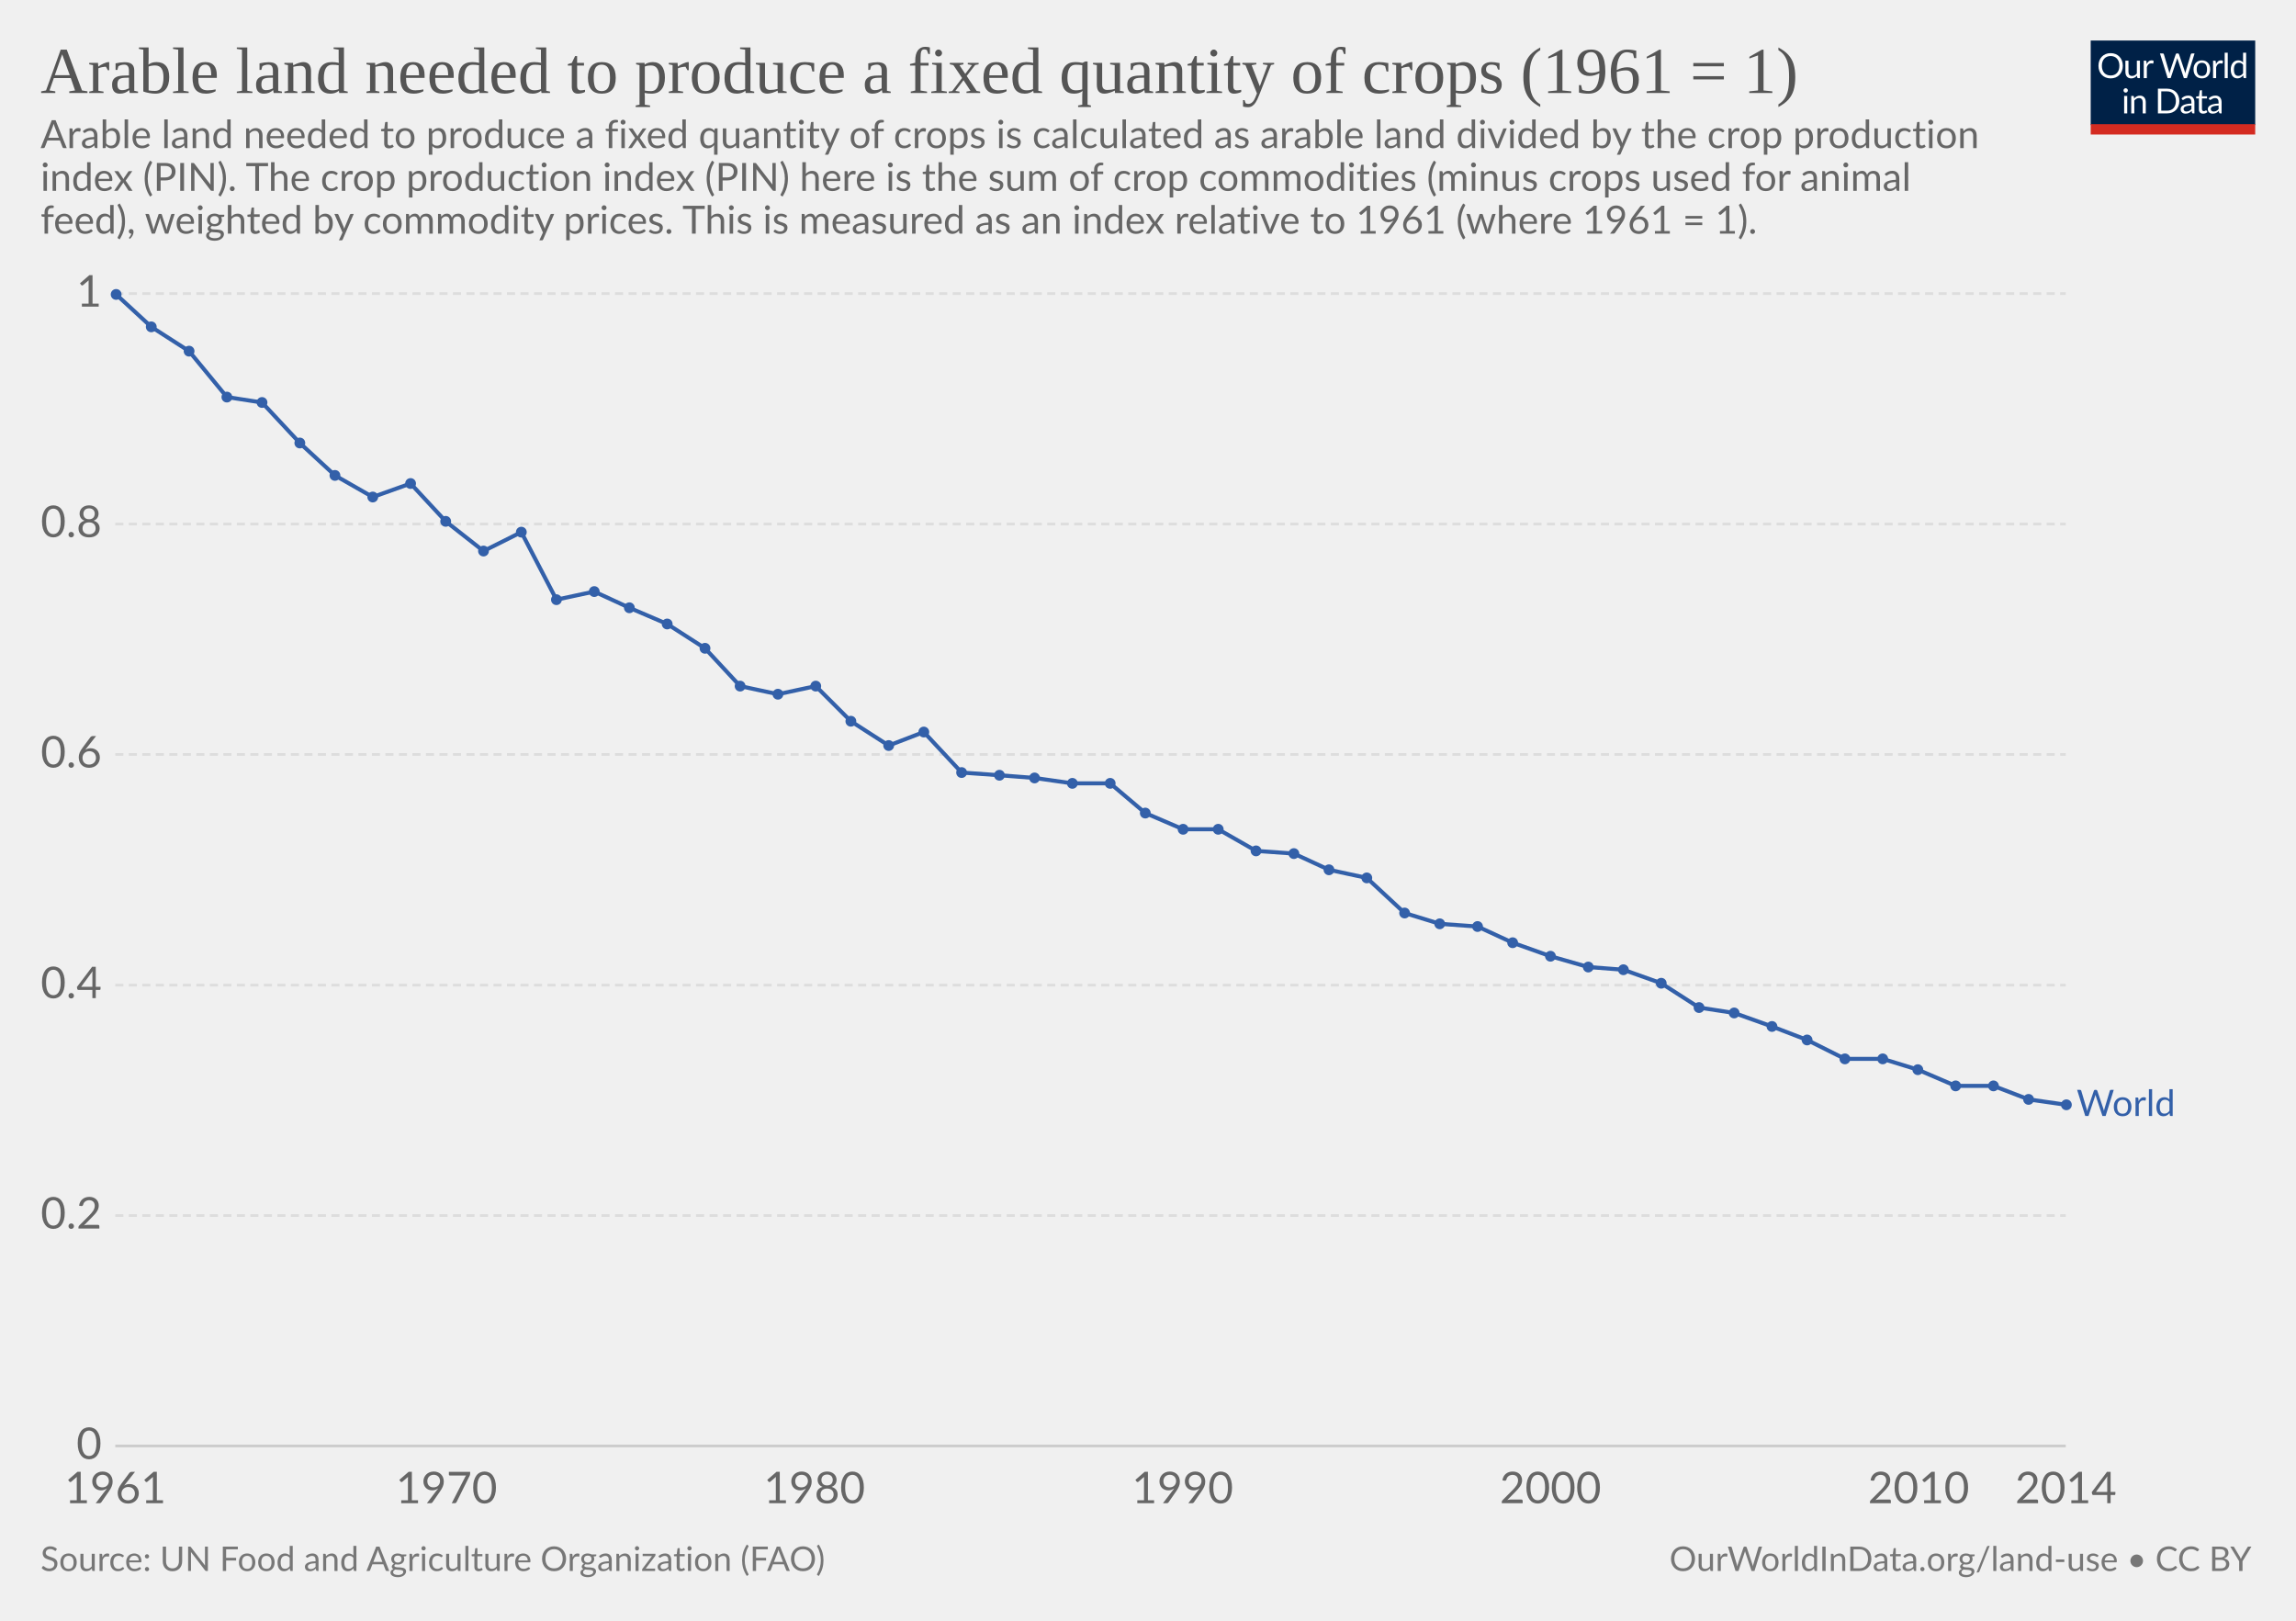
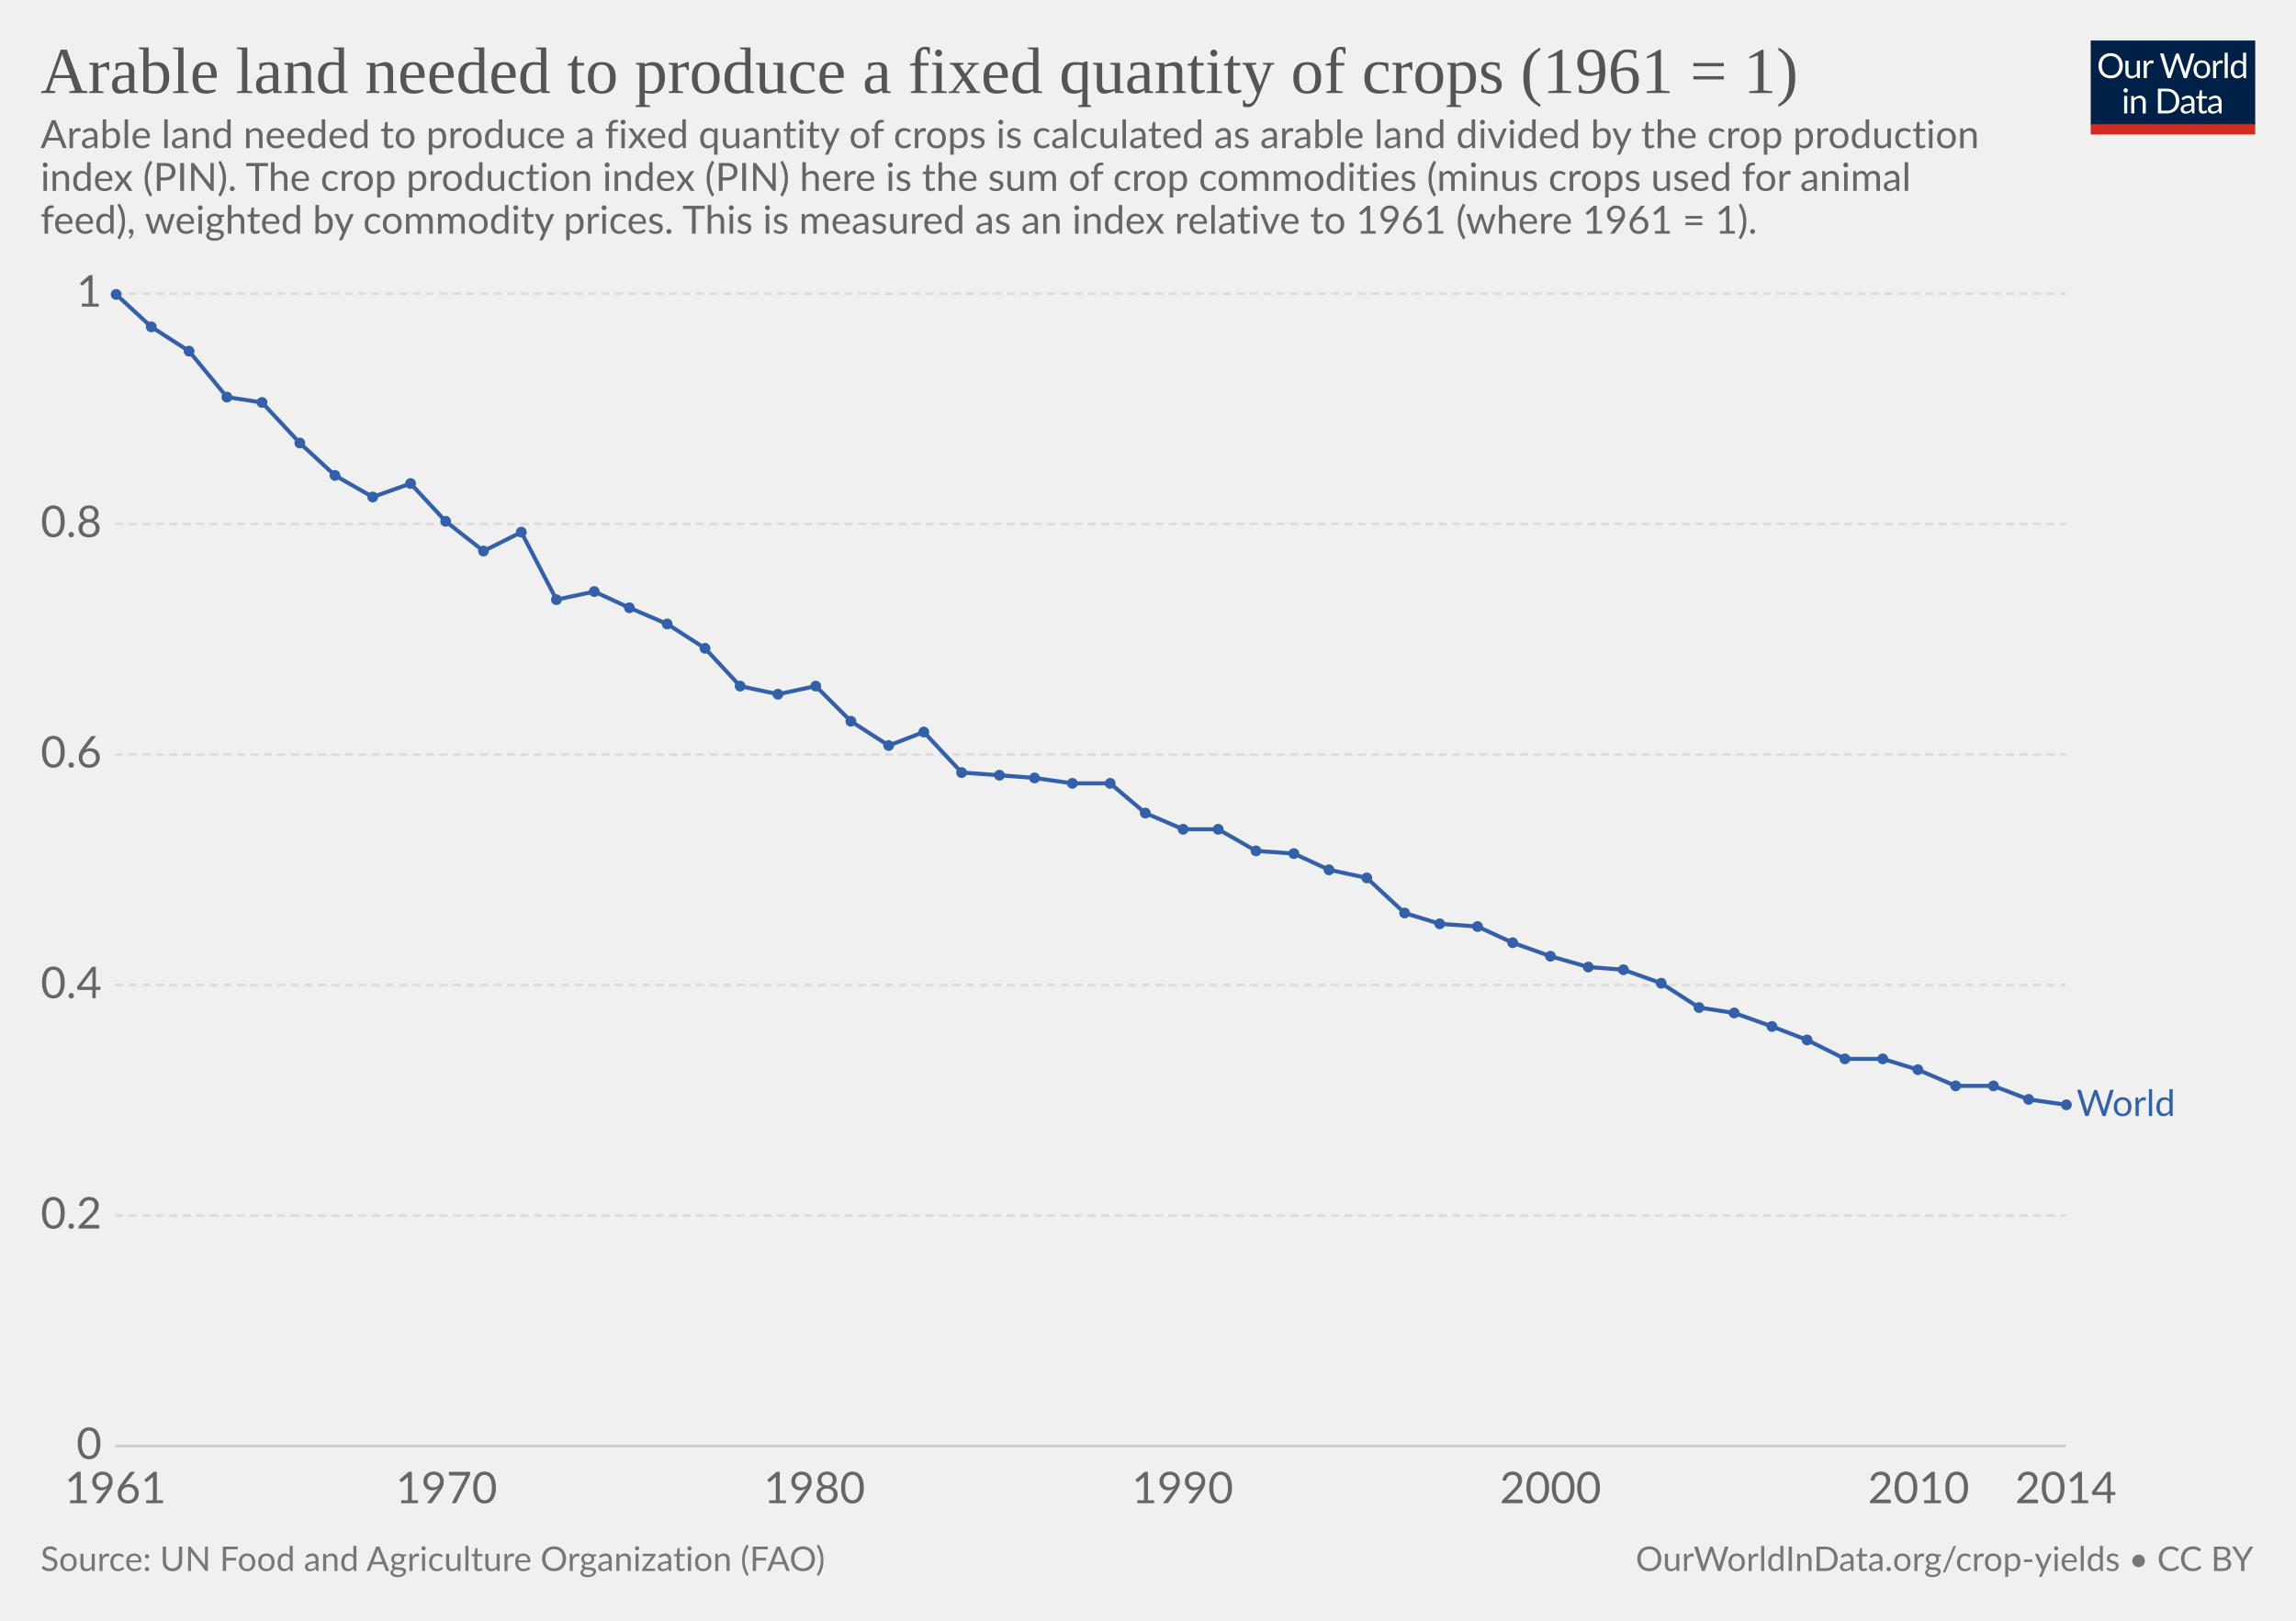
<svg xmlns="http://www.w3.org/2000/svg" version="1.1" style="font-family:Lato, 'Helvetica Neue', Helvetica, Arial, sans-serif;font-size:18px;background-color:white;text-rendering:optimizeLegibility;-webkit-font-smoothing:antialiased" width="850" height="600">
  <g class="HeaderView">
    <g transform="translate(774, 15) scale(0.29)">
      <svg width="210" height="120" viewBox="0 0 210 120" fill="none">
        <g clip-path="url(#clip0)">
          <path d="M0 0H210V107.89H0V0Z" fill="#002147" />
          <path d="M40.979 32.248C40.979 34.609 40.605 36.78 39.857 38.76C39.109 40.725 38.053 42.419 36.689 43.842C35.325 45.265 33.682 46.372 31.761 47.164C29.854 47.941 27.742 48.33 25.425 48.33C23.107 48.33 20.995 47.941 19.089 47.164C17.182 46.372 15.547 45.265 14.183 43.842C12.819 42.419 11.763 40.725 11.015 38.76C10.267 36.78 9.893 34.609 9.893 32.248C9.893 29.887 10.267 27.723 11.015 25.758C11.763 23.778 12.819 22.077 14.183 20.654C15.547 19.217 17.182 18.102 19.089 17.31C20.995 16.518 23.107 16.122 25.425 16.122C27.742 16.122 29.854 16.518 31.761 17.31C33.682 18.102 35.325 19.217 36.689 20.654C38.053 22.077 39.109 23.778 39.857 25.758C40.605 27.723 40.979 29.887 40.979 32.248ZM36.601 32.248C36.601 30.312 36.337 28.574 35.809 27.034C35.281 25.494 34.533 24.196 33.565 23.14C32.597 22.069 31.423 21.248 30.045 20.676C28.666 20.104 27.126 19.818 25.425 19.818C23.738 19.818 22.205 20.104 20.827 20.676C19.448 21.248 18.267 22.069 17.285 23.14C16.317 24.196 15.569 25.494 15.041 27.034C14.513 28.574 14.249 30.312 14.249 32.248C14.249 34.184 14.513 35.922 15.041 37.462C15.569 38.987 16.317 40.285 17.285 41.356C18.267 42.412 19.448 43.226 20.827 43.798C22.205 44.355 23.738 44.634 25.425 44.634C27.126 44.634 28.666 44.355 30.045 43.798C31.423 43.226 32.597 42.412 33.565 41.356C34.533 40.285 35.281 38.987 35.809 37.462C36.337 35.922 36.601 34.184 36.601 32.248ZM62.823 25.714V48H60.491C59.934 48 59.582 47.729 59.435 47.186L59.127 44.788C58.159 45.859 57.074 46.724 55.871 47.384C54.669 48.029 53.29 48.352 51.735 48.352C50.518 48.352 49.44 48.154 48.501 47.758C47.577 47.347 46.8 46.775 46.169 46.042C45.539 45.309 45.062 44.421 44.739 43.38C44.431 42.339 44.277 41.187 44.277 39.926V25.714H48.193V39.926C48.193 41.613 48.575 42.918 49.337 43.842C50.115 44.766 51.295 45.228 52.879 45.228C54.038 45.228 55.116 44.957 56.113 44.414C57.125 43.857 58.057 43.094 58.907 42.126V25.714H62.823ZM71.43 30.18C72.135 28.655 73 27.467 74.027 26.616C75.053 25.751 76.307 25.318 77.789 25.318C78.258 25.318 78.705 25.369 79.131 25.472C79.571 25.575 79.959 25.736 80.297 25.956L80.011 28.882C79.923 29.249 79.703 29.432 79.351 29.432C79.145 29.432 78.845 29.388 78.449 29.3C78.053 29.212 77.605 29.168 77.107 29.168C76.403 29.168 75.772 29.271 75.215 29.476C74.672 29.681 74.181 29.989 73.741 30.4C73.315 30.796 72.927 31.295 72.575 31.896C72.237 32.483 71.929 33.157 71.651 33.92V48H67.713V25.714H69.957C70.382 25.714 70.675 25.795 70.837 25.956C70.998 26.117 71.108 26.396 71.167 26.792L71.43 30.18ZM132.589 16.474L122.755 48H118.927L110.941 23.954C110.867 23.719 110.794 23.47 110.721 23.206C110.662 22.942 110.596 22.663 110.523 22.37C110.449 22.663 110.376 22.942 110.303 23.206C110.23 23.47 110.156 23.719 110.083 23.954L102.053 48H98.225L88.391 16.474H91.933C92.314 16.474 92.629 16.569 92.879 16.76C93.143 16.951 93.311 17.193 93.385 17.486L99.897 39.398C99.999 39.794 100.095 40.219 100.183 40.674C100.285 41.129 100.381 41.613 100.469 42.126C100.571 41.613 100.674 41.129 100.777 40.674C100.894 40.205 101.019 39.779 101.151 39.398L108.565 17.486C108.653 17.237 108.821 17.009 109.071 16.804C109.335 16.584 109.65 16.474 110.017 16.474H111.249C111.63 16.474 111.938 16.569 112.173 16.76C112.407 16.951 112.583 17.193 112.701 17.486L120.093 39.398C120.225 39.779 120.342 40.19 120.445 40.63C120.562 41.07 120.672 41.532 120.775 42.016C120.848 41.532 120.929 41.07 121.017 40.63C121.105 40.19 121.2 39.779 121.303 39.398L127.837 17.486C127.91 17.222 128.072 16.987 128.321 16.782C128.585 16.577 128.9 16.474 129.267 16.474H132.589ZM141.94 25.362C143.568 25.362 145.034 25.633 146.34 26.176C147.645 26.719 148.76 27.489 149.684 28.486C150.608 29.483 151.312 30.693 151.796 32.116C152.294 33.524 152.544 35.101 152.544 36.846C152.544 38.606 152.294 40.19 151.796 41.598C151.312 43.006 150.608 44.209 149.684 45.206C148.76 46.203 147.645 46.973 146.34 47.516C145.034 48.044 143.568 48.308 141.94 48.308C140.297 48.308 138.816 48.044 137.496 47.516C136.19 46.973 135.076 46.203 134.152 45.206C133.228 44.209 132.516 43.006 132.018 41.598C131.534 40.19 131.292 38.606 131.292 36.846C131.292 35.101 131.534 33.524 132.018 32.116C132.516 30.693 133.228 29.483 134.152 28.486C135.076 27.489 136.19 26.719 137.496 26.176C138.816 25.633 140.297 25.362 141.94 25.362ZM141.94 45.25C144.14 45.25 145.782 44.517 146.868 43.05C147.953 41.569 148.496 39.508 148.496 36.868C148.496 34.213 147.953 32.145 146.868 30.664C145.782 29.183 144.14 28.442 141.94 28.442C140.825 28.442 139.85 28.633 139.014 29.014C138.192 29.395 137.503 29.945 136.946 30.664C136.403 31.383 135.992 32.27 135.714 33.326C135.45 34.367 135.318 35.548 135.318 36.868C135.318 39.508 135.86 41.569 136.946 43.05C138.046 44.517 139.71 45.25 141.94 45.25ZM159.908 30.18C160.612 28.655 161.478 27.467 162.504 26.616C163.531 25.751 164.785 25.318 166.266 25.318C166.736 25.318 167.183 25.369 167.608 25.472C168.048 25.575 168.437 25.736 168.774 25.956L168.488 28.882C168.4 29.249 168.18 29.432 167.828 29.432C167.623 29.432 167.322 29.388 166.926 29.3C166.53 29.212 166.083 29.168 165.584 29.168C164.88 29.168 164.25 29.271 163.692 29.476C163.15 29.681 162.658 29.989 162.218 30.4C161.793 30.796 161.404 31.295 161.052 31.896C160.715 32.483 160.407 33.157 160.128 33.92V48H156.19V25.714H158.434C158.86 25.714 159.153 25.795 159.314 25.956C159.476 26.117 159.586 26.396 159.644 26.792L159.908 30.18ZM174.946 15.594V48H171.03V15.594H174.946ZM194.496 31.016C193.763 30.033 192.971 29.351 192.12 28.97C191.269 28.574 190.316 28.376 189.26 28.376C187.192 28.376 185.601 29.117 184.486 30.598C183.371 32.079 182.814 34.191 182.814 36.934C182.814 38.386 182.939 39.633 183.188 40.674C183.437 41.701 183.804 42.551 184.288 43.226C184.772 43.886 185.366 44.37 186.07 44.678C186.774 44.986 187.573 45.14 188.468 45.14C189.759 45.14 190.881 44.847 191.834 44.26C192.802 43.673 193.689 42.845 194.496 41.774V31.016ZM198.412 15.594V48H196.08C195.523 48 195.171 47.729 195.024 47.186L194.672 44.48C193.719 45.624 192.633 46.548 191.416 47.252C190.199 47.956 188.791 48.308 187.192 48.308C185.916 48.308 184.757 48.066 183.716 47.582C182.675 47.083 181.787 46.357 181.054 45.404C180.321 44.451 179.756 43.263 179.36 41.84C178.964 40.417 178.766 38.782 178.766 36.934C178.766 35.291 178.986 33.766 179.426 32.358C179.866 30.935 180.497 29.703 181.318 28.662C182.139 27.621 183.144 26.807 184.332 26.22C185.535 25.619 186.884 25.318 188.38 25.318C189.744 25.318 190.91 25.553 191.878 26.022C192.861 26.477 193.733 27.115 194.496 27.936V15.594H198.412ZM46.614 70.714V93H42.698V70.714H46.614ZM47.45 63.718C47.45 64.099 47.369 64.459 47.208 64.796C47.061 65.119 46.856 65.412 46.592 65.676C46.343 65.925 46.042 66.123 45.69 66.27C45.352 66.417 44.993 66.49 44.612 66.49C44.23 66.49 43.871 66.417 43.534 66.27C43.211 66.123 42.925 65.925 42.676 65.676C42.426 65.412 42.228 65.119 42.082 64.796C41.935 64.459 41.862 64.099 41.862 63.718C41.862 63.337 41.935 62.977 42.082 62.64C42.228 62.288 42.426 61.987 42.676 61.738C42.925 61.474 43.211 61.269 43.534 61.122C43.871 60.975 44.23 60.902 44.612 60.902C44.993 60.902 45.352 60.975 45.69 61.122C46.042 61.269 46.343 61.474 46.592 61.738C46.856 61.987 47.061 62.288 47.208 62.64C47.369 62.977 47.45 63.337 47.45 63.718ZM55.424 73.948C55.908 73.405 56.422 72.914 56.964 72.474C57.507 72.034 58.079 71.66 58.68 71.352C59.296 71.029 59.941 70.787 60.616 70.626C61.306 70.45 62.046 70.362 62.838 70.362C64.055 70.362 65.126 70.567 66.05 70.978C66.989 71.374 67.766 71.946 68.382 72.694C69.013 73.427 69.49 74.315 69.812 75.356C70.135 76.397 70.296 77.549 70.296 78.81V93H66.358V78.81C66.358 77.123 65.969 75.818 65.192 74.894C64.43 73.955 63.264 73.486 61.694 73.486C60.535 73.486 59.45 73.765 58.438 74.322C57.441 74.879 56.517 75.635 55.666 76.588V93H51.728V70.714H54.082C54.639 70.714 54.984 70.985 55.116 71.528L55.424 73.948ZM113.129 77.248C113.129 79.609 112.755 81.758 112.007 83.694C111.259 85.63 110.203 87.287 108.839 88.666C107.475 90.045 105.832 91.115 103.911 91.878C102.004 92.626 99.892 93 97.575 93H85.805V61.474H97.575C99.892 61.474 102.004 61.855 103.911 62.618C105.832 63.366 107.475 64.437 108.839 65.83C110.203 67.209 111.259 68.866 112.007 70.802C112.755 72.738 113.129 74.887 113.129 77.248ZM108.751 77.248C108.751 75.312 108.487 73.581 107.959 72.056C107.431 70.531 106.683 69.24 105.715 68.184C104.747 67.128 103.574 66.321 102.195 65.764C100.816 65.207 99.276 64.928 97.575 64.928H90.073V89.546H97.575C99.276 89.546 100.816 89.267 102.195 88.71C103.574 88.153 104.747 87.353 105.715 86.312C106.683 85.256 107.431 83.965 107.959 82.44C108.487 80.915 108.751 79.184 108.751 77.248ZM128.553 82.968C126.749 83.027 125.209 83.173 123.933 83.408C122.672 83.628 121.638 83.921 120.831 84.288C120.039 84.655 119.46 85.087 119.093 85.586C118.741 86.085 118.565 86.642 118.565 87.258C118.565 87.845 118.661 88.351 118.851 88.776C119.042 89.201 119.299 89.553 119.621 89.832C119.959 90.096 120.347 90.294 120.787 90.426C121.242 90.543 121.726 90.602 122.239 90.602C122.929 90.602 123.559 90.536 124.131 90.404C124.703 90.257 125.239 90.052 125.737 89.788C126.251 89.524 126.735 89.209 127.189 88.842C127.659 88.475 128.113 88.057 128.553 87.588V82.968ZM115.903 73.86C117.135 72.672 118.463 71.785 119.885 71.198C121.308 70.611 122.885 70.318 124.615 70.318C125.862 70.318 126.969 70.523 127.937 70.934C128.905 71.345 129.719 71.917 130.379 72.65C131.039 73.383 131.538 74.271 131.875 75.312C132.213 76.353 132.381 77.497 132.381 78.744V93H130.643C130.262 93 129.969 92.941 129.763 92.824C129.558 92.692 129.397 92.443 129.279 92.076L128.839 89.964C128.253 90.507 127.681 90.991 127.123 91.416C126.566 91.827 125.979 92.179 125.363 92.472C124.747 92.751 124.087 92.963 123.383 93.11C122.694 93.271 121.924 93.352 121.073 93.352C120.208 93.352 119.394 93.235 118.631 93C117.869 92.751 117.201 92.384 116.629 91.9C116.072 91.416 115.625 90.807 115.287 90.074C114.965 89.326 114.803 88.446 114.803 87.434C114.803 86.554 115.045 85.711 115.529 84.904C116.013 84.083 116.798 83.357 117.883 82.726C118.969 82.095 120.384 81.582 122.129 81.186C123.875 80.775 126.016 80.541 128.553 80.482V78.744C128.553 77.013 128.179 75.708 127.431 74.828C126.683 73.933 125.591 73.486 124.153 73.486C123.185 73.486 122.371 73.611 121.711 73.86C121.066 74.095 120.501 74.366 120.017 74.674C119.548 74.967 119.137 75.239 118.785 75.488C118.448 75.723 118.111 75.84 117.773 75.84C117.509 75.84 117.282 75.774 117.091 75.642C116.901 75.495 116.739 75.319 116.607 75.114L115.903 73.86ZM143.568 93.352C141.808 93.352 140.451 92.861 139.498 91.878C138.559 90.895 138.09 89.48 138.09 87.632V73.992H135.406C135.171 73.992 134.973 73.926 134.812 73.794C134.65 73.647 134.57 73.427 134.57 73.134V71.572L138.222 71.11L139.124 64.224C139.168 64.004 139.263 63.828 139.41 63.696C139.571 63.549 139.776 63.476 140.026 63.476H142.006V71.154H148.452V73.992H142.006V87.368C142.006 88.307 142.233 89.003 142.688 89.458C143.142 89.913 143.729 90.14 144.448 90.14C144.858 90.14 145.21 90.089 145.504 89.986C145.812 89.869 146.076 89.744 146.296 89.612C146.516 89.48 146.699 89.363 146.846 89.26C147.007 89.143 147.146 89.084 147.264 89.084C147.469 89.084 147.652 89.209 147.814 89.458L148.958 91.328C148.283 91.959 147.469 92.457 146.516 92.824C145.562 93.176 144.58 93.352 143.568 93.352ZM163.253 82.968C161.449 83.027 159.909 83.173 158.633 83.408C157.372 83.628 156.338 83.921 155.531 84.288C154.739 84.655 154.16 85.087 153.793 85.586C153.441 86.085 153.265 86.642 153.265 87.258C153.265 87.845 153.36 88.351 153.551 88.776C153.742 89.201 153.998 89.553 154.321 89.832C154.658 90.096 155.047 90.294 155.487 90.426C155.942 90.543 156.426 90.602 156.939 90.602C157.628 90.602 158.259 90.536 158.831 90.404C159.403 90.257 159.938 90.052 160.437 89.788C160.95 89.524 161.434 89.209 161.889 88.842C162.358 88.475 162.813 88.057 163.253 87.588V82.968ZM150.603 73.86C151.835 72.672 153.162 71.785 154.585 71.198C156.008 70.611 157.584 70.318 159.315 70.318C160.562 70.318 161.669 70.523 162.637 70.934C163.605 71.345 164.419 71.917 165.079 72.65C165.739 73.383 166.238 74.271 166.575 75.312C166.912 76.353 167.081 77.497 167.081 78.744V93H165.343C164.962 93 164.668 92.941 164.463 92.824C164.258 92.692 164.096 92.443 163.979 92.076L163.539 89.964C162.952 90.507 162.38 90.991 161.823 91.416C161.266 91.827 160.679 92.179 160.063 92.472C159.447 92.751 158.787 92.963 158.083 93.11C157.394 93.271 156.624 93.352 155.773 93.352C154.908 93.352 154.094 93.235 153.331 93C152.568 92.751 151.901 92.384 151.329 91.9C150.772 91.416 150.324 90.807 149.987 90.074C149.664 89.326 149.503 88.446 149.503 87.434C149.503 86.554 149.745 85.711 150.229 84.904C150.713 84.083 151.498 83.357 152.583 82.726C153.668 82.095 155.084 81.582 156.829 81.186C158.574 80.775 160.716 80.541 163.253 80.482V78.744C163.253 77.013 162.879 75.708 162.131 74.828C161.383 73.933 160.29 73.486 158.853 73.486C157.885 73.486 157.071 73.611 156.411 73.86C155.766 74.095 155.201 74.366 154.717 74.674C154.248 74.967 153.837 75.239 153.485 75.488C153.148 75.723 152.81 75.84 152.473 75.84C152.209 75.84 151.982 75.774 151.791 75.642C151.6 75.495 151.439 75.319 151.307 75.114L150.603 73.86Z" fill="white" />
          <rect y="106.789" width="210" height="13.211" fill="#D42B21" />
        </g>
        <defs>
          <clipPath id="clip0">
            <rect width="210" height="120" fill="white" />
          </clipPath>
        </defs>
      </svg>
    </g>
    <a href="https://ourworldindata.org/grapher/arable-land-pin" style="font-family:&quot;Playfair Display&quot;, Georgia, &quot;Times New Roman&quot;, serif" target="_blank">
      <text font-size="24.30" x="15.0" y="34.4" fill="#555">
        <tspan x="15" y="34.44">Arable land needed to produce a fixed quantity of crops (1961 = 1)</tspan>
      </text>
    </a>
    <text font-size="14.40" x="15.0" y="54.8" fill="#666">
      <tspan x="15" y="54.82">Arable land needed to produce a fixed quantity of crops is calculated as arable land divided by the crop production</tspan>
      <tspan x="15" y="70.66">index (PIN). The crop production index (PIN) here is the sum of crop commodities (minus crops used for animal</tspan>
      <tspan x="15" y="86.5">feed), weighted by commodity prices. This is measured as an index relative to 1961 (where 1961 = 1).</tspan>
    </text>
  </g>
  <g class="LineChart">
    <defs>
-       <clipPath id="boundsClip-23">
+       <clipPath id="boundsClip-65">
        <rect x="32.68" y="0" width="830" height="895.6" />
      </clipPath>
    </defs>
    <g class="AxisBoxView">
      <g class="HorizontalAxis">
        <text x="42.7" y="556.5" fill="#666" text-anchor="middle" font-size="16.2">1961</text>
        <text x="165.3" y="556.5" fill="#666" text-anchor="middle" font-size="16.2">1970</text>
        <text x="301.5" y="556.5" fill="#666" text-anchor="middle" font-size="16.2">1980</text>
        <text x="437.8" y="556.5" fill="#666" text-anchor="middle" font-size="16.2">1990</text>
        <text x="574" y="556.5" fill="#666" text-anchor="middle" font-size="16.2">2000</text>
        <text x="710.3" y="556.5" fill="#666" text-anchor="middle" font-size="16.2">2010</text>
        <text x="764.8" y="556.5" fill="#666" text-anchor="middle" font-size="16.2">2014</text>
      </g>
      <g class="VerticalAxis">
        <text x="37.68" y="535.3" fill="#666" dominant-baseline="middle" text-anchor="end" font-size="16.2">0</text>
        <text x="37.68" y="450" fill="#666" dominant-baseline="middle" text-anchor="end" font-size="16.2">0.2</text>
        <text x="37.68" y="364.7" fill="#666" dominant-baseline="middle" text-anchor="end" font-size="16.2">0.4</text>
        <text x="37.68" y="279.3" fill="#666" dominant-baseline="middle" text-anchor="end" font-size="16.2">0.6</text>
        <text x="37.68" y="194" fill="#666" dominant-baseline="middle" text-anchor="end" font-size="16.2">0.8</text>
        <text x="37.68" y="108.7" fill="#666" dominant-baseline="middle" text-anchor="end" font-size="16.2">1</text>
      </g>
      <g class="AxisGridLines">
        <line x1="42.68" y1="535.3" x2="764.76" y2="535.3" stroke="#ccc" />
        <line x1="42.68" y1="450" x2="764.76" y2="450" stroke="#ddd" stroke-dasharray="3,2" />
        <line x1="42.68" y1="364.7" x2="764.76" y2="364.7" stroke="#ddd" stroke-dasharray="3,2" />
        <line x1="42.68" y1="279.3" x2="764.76" y2="279.3" stroke="#ddd" stroke-dasharray="3,2" />
        <line x1="42.68" y1="194" x2="764.76" y2="194" stroke="#ddd" stroke-dasharray="3,2" />
        <line x1="42.68" y1="108.7" x2="764.76" y2="108.7" stroke="#ddd" stroke-dasharray="3,2" />
      </g>
    </g>
-     <g clip-path="url(#boundsClip-23)">
+     <g clip-path="url(#boundsClip-65)">
      <g class="HeightedLegend" style="cursor:pointer">
        <g class="legendMark">
          <rect x="764.765" y="402.35" width="70.235" height="13.5" fill="#fff" opacity="0" />
          <text font-size="13.50" x="768.8" y="413.2" fill="#3360a9">
            <tspan x="768.765" y="413.15">World</tspan>
          </text>
        </g>
      </g>
      <g class="Lines">
        <rect x="43" y="109" width="722" height="427" fill="rgba(255,255,255,0)" opacity="0" />
        <g class="key-World_0">
          <path stroke="#3360a9" stroke-linecap="round" d="M43 109L56 121L70 130L84 147L97 149L111 164L124 176L138 184L152 179L165 193L179 204L193 197L206 222L220 219L233 225L247 231L261 240L274 254L288 257L302 254L315 267L329 276L342 271L356 286L370 287L383 288L397 290L411 290L424 301L438 307L451 307L465 315L479 316L492 322L506 325L520 338L533 342L547 343L560 349L574 354L588 358L601 359L615 364L629 373L642 375L656 380L669 385L683 392L697 392L710 396L724 402L738 402L751 407L765 409" fill="none" stroke-width="1.5" />
          <g fill="#3360a9">
            <circle cx="43" cy="109" r="2" />
            <circle cx="56" cy="121" r="2" />
            <circle cx="70" cy="130" r="2" />
            <circle cx="84" cy="147" r="2" />
            <circle cx="97" cy="149" r="2" />
            <circle cx="111" cy="164" r="2" />
            <circle cx="124" cy="176" r="2" />
            <circle cx="138" cy="184" r="2" />
            <circle cx="152" cy="179" r="2" />
            <circle cx="165" cy="193" r="2" />
            <circle cx="179" cy="204" r="2" />
            <circle cx="193" cy="197" r="2" />
            <circle cx="206" cy="222" r="2" />
            <circle cx="220" cy="219" r="2" />
            <circle cx="233" cy="225" r="2" />
            <circle cx="247" cy="231" r="2" />
            <circle cx="261" cy="240" r="2" />
            <circle cx="274" cy="254" r="2" />
            <circle cx="288" cy="257" r="2" />
            <circle cx="302" cy="254" r="2" />
            <circle cx="315" cy="267" r="2" />
            <circle cx="329" cy="276" r="2" />
            <circle cx="342" cy="271" r="2" />
            <circle cx="356" cy="286" r="2" />
            <circle cx="370" cy="287" r="2" />
            <circle cx="383" cy="288" r="2" />
            <circle cx="397" cy="290" r="2" />
            <circle cx="411" cy="290" r="2" />
            <circle cx="424" cy="301" r="2" />
            <circle cx="438" cy="307" r="2" />
            <circle cx="451" cy="307" r="2" />
            <circle cx="465" cy="315" r="2" />
            <circle cx="479" cy="316" r="2" />
            <circle cx="492" cy="322" r="2" />
            <circle cx="506" cy="325" r="2" />
            <circle cx="520" cy="338" r="2" />
            <circle cx="533" cy="342" r="2" />
            <circle cx="547" cy="343" r="2" />
            <circle cx="560" cy="349" r="2" />
            <circle cx="574" cy="354" r="2" />
            <circle cx="588" cy="358" r="2" />
            <circle cx="601" cy="359" r="2" />
            <circle cx="615" cy="364" r="2" />
            <circle cx="629" cy="373" r="2" />
            <circle cx="642" cy="375" r="2" />
            <circle cx="656" cy="380" r="2" />
            <circle cx="669" cy="385" r="2" />
            <circle cx="683" cy="392" r="2" />
            <circle cx="697" cy="392" r="2" />
            <circle cx="710" cy="396" r="2" />
            <circle cx="724" cy="402" r="2" />
            <circle cx="738" cy="402" r="2" />
            <circle cx="751" cy="407" r="2" />
            <circle cx="765" cy="409" r="2" />
          </g>
        </g>
      </g>
    </g>
  </g>
  <g class="SourcesFooter" style="fill:#777">
    <g class="clickable" style="fill:#777">
      <text font-size="12.60" x="15.0" y="581.6">
        <tspan x="15" y="581.58">Source: UN Food and Agriculture Organization (FAO)</tspan>
      </text>
    </g>
-     <text font-size="12.60" x="618.0" y="581.6">
-       <tspan x="618.028" y="581.58">
-         <a target="_blank" style="fill: #777;" href="https://ourworldindata.org/land-use">OurWorldInData.org/land-use</a> • <a style="fill: #777;" class="cclogo" href="http://creativecommons.org/licenses/by/4.0/deed.en_US" target="_blank">CC BY</a>
+     <text font-size="12.60" x="605.6" y="581.6">
+       <tspan x="605.554" y="581.58">
+         <a target="_blank" style="fill: #777;" href="https://ourworldindata.org/crop-yields">OurWorldInData.org/crop-yields</a> • <a style="fill: #777;" class="cclogo" href="http://creativecommons.org/licenses/by/4.0/deed.en_US" target="_blank">CC BY</a>
      </tspan>
    </text>
  </g>
</svg>
